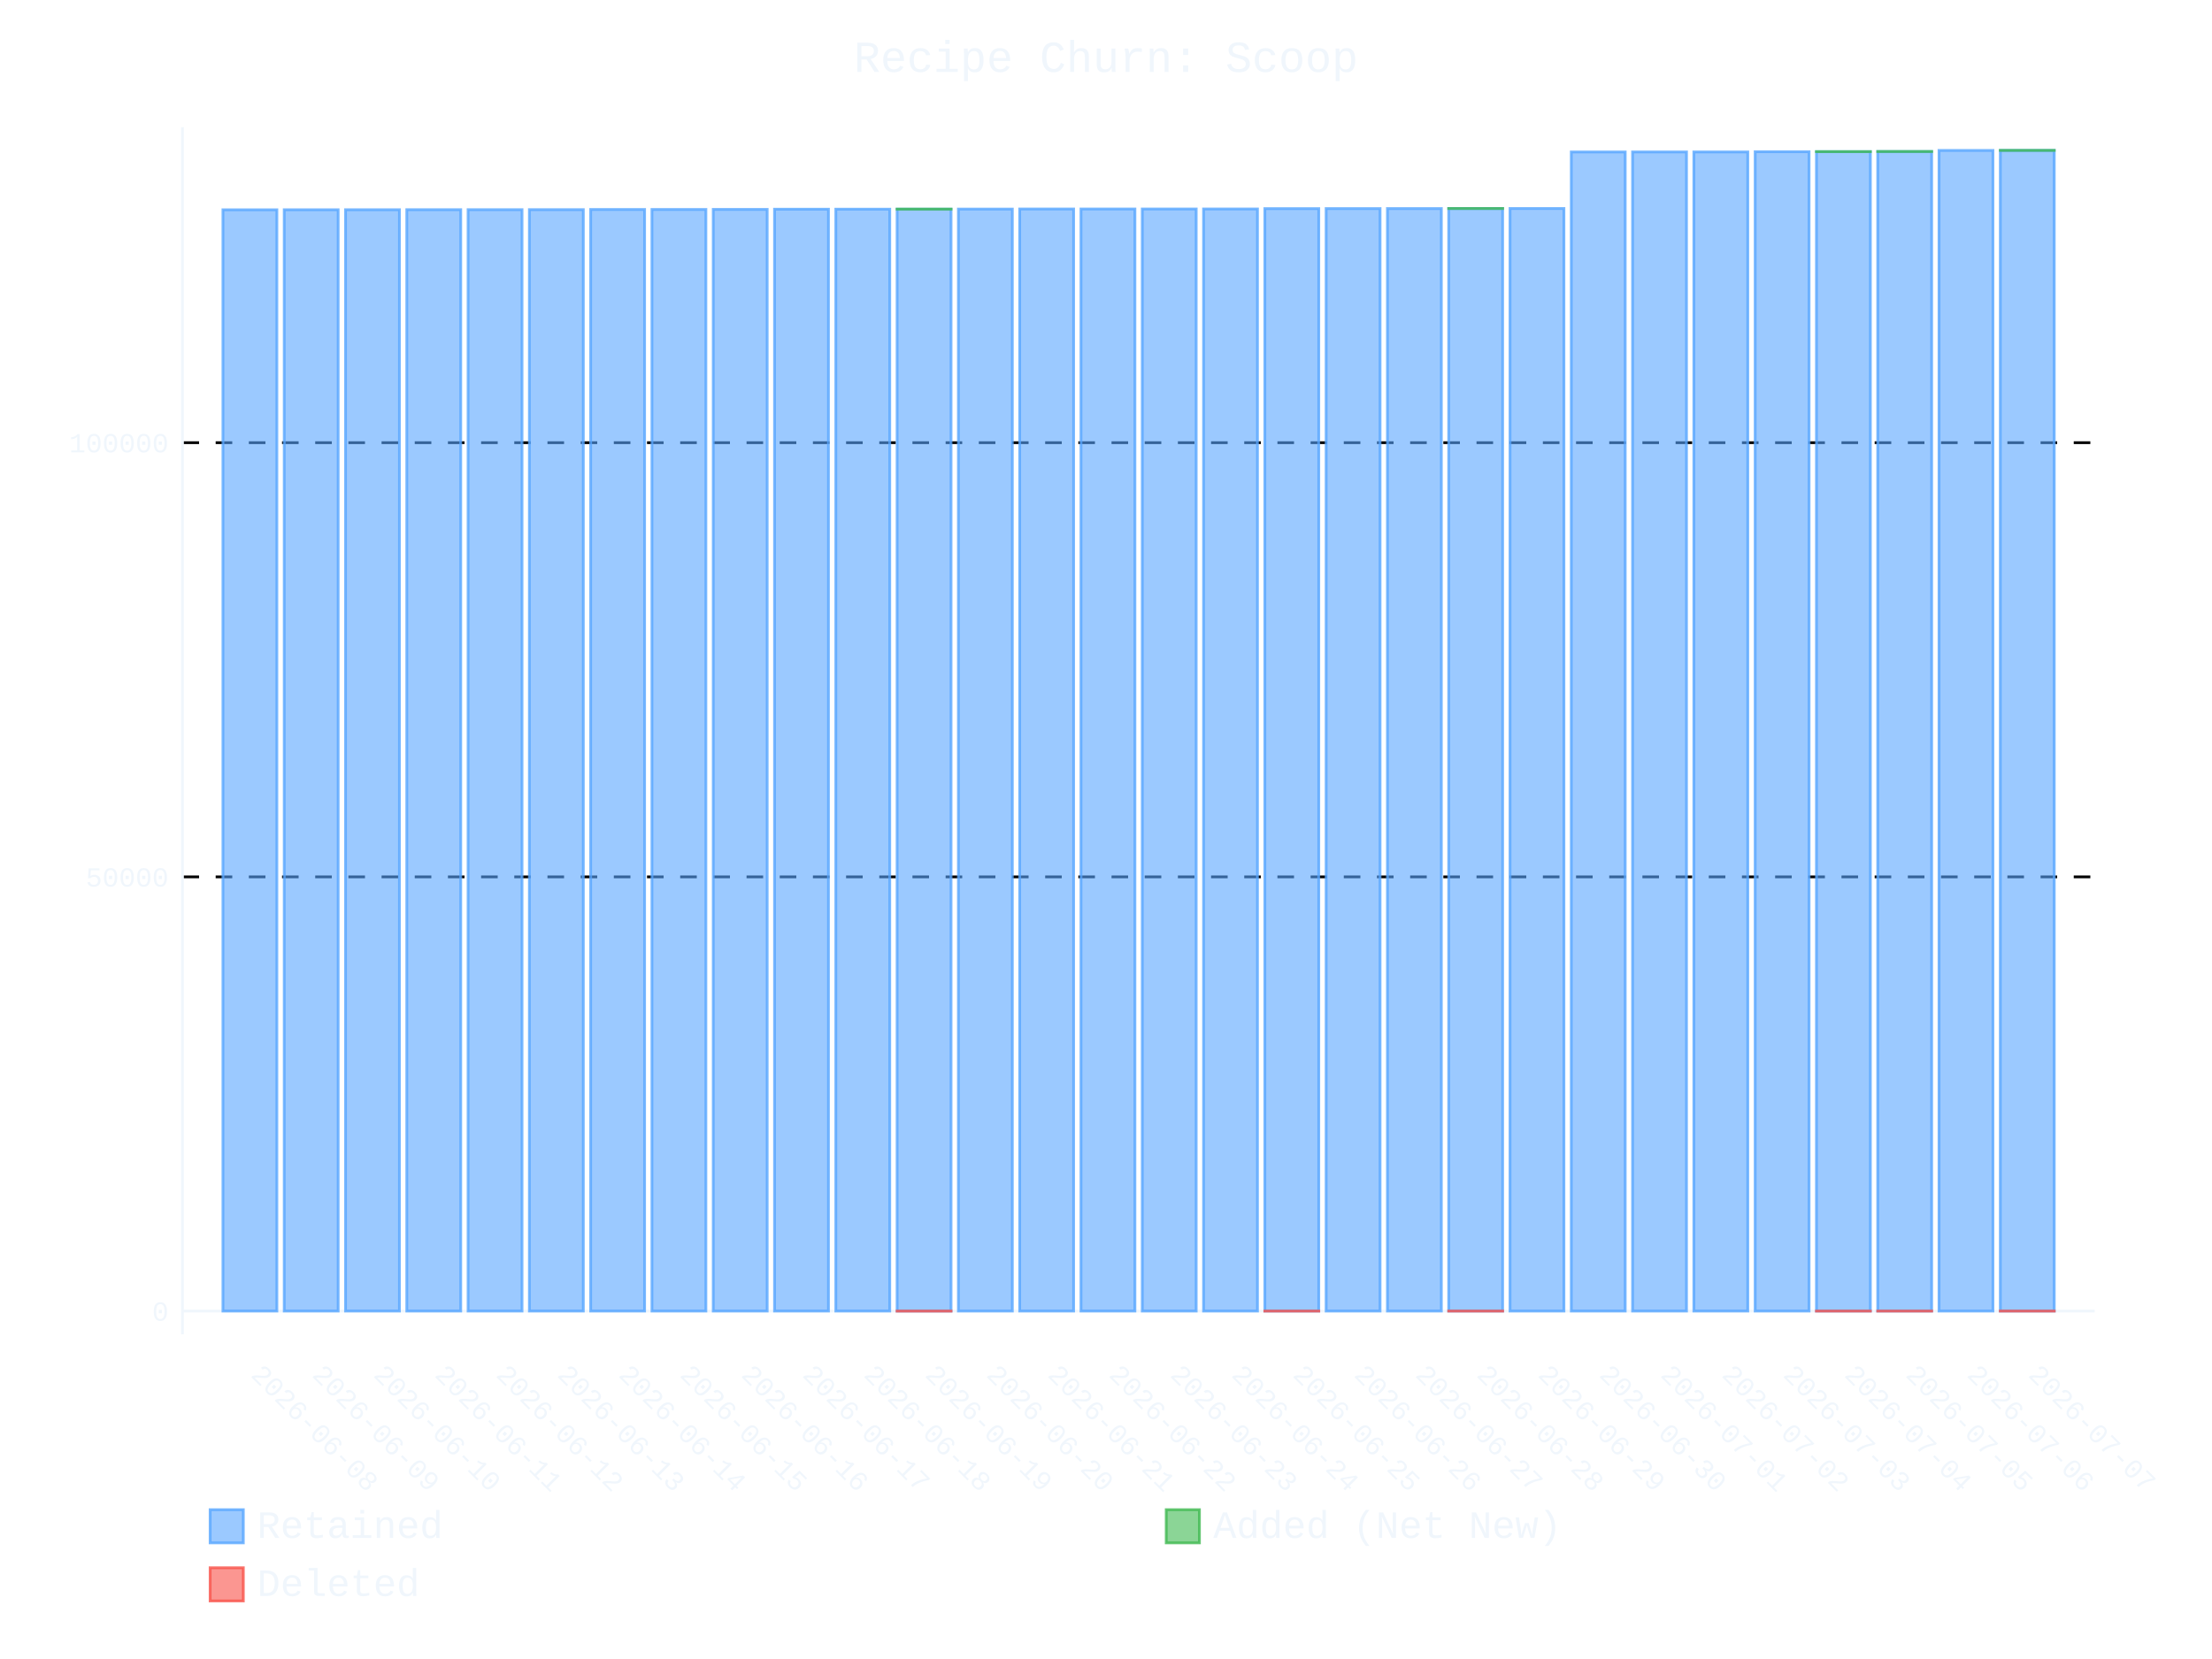
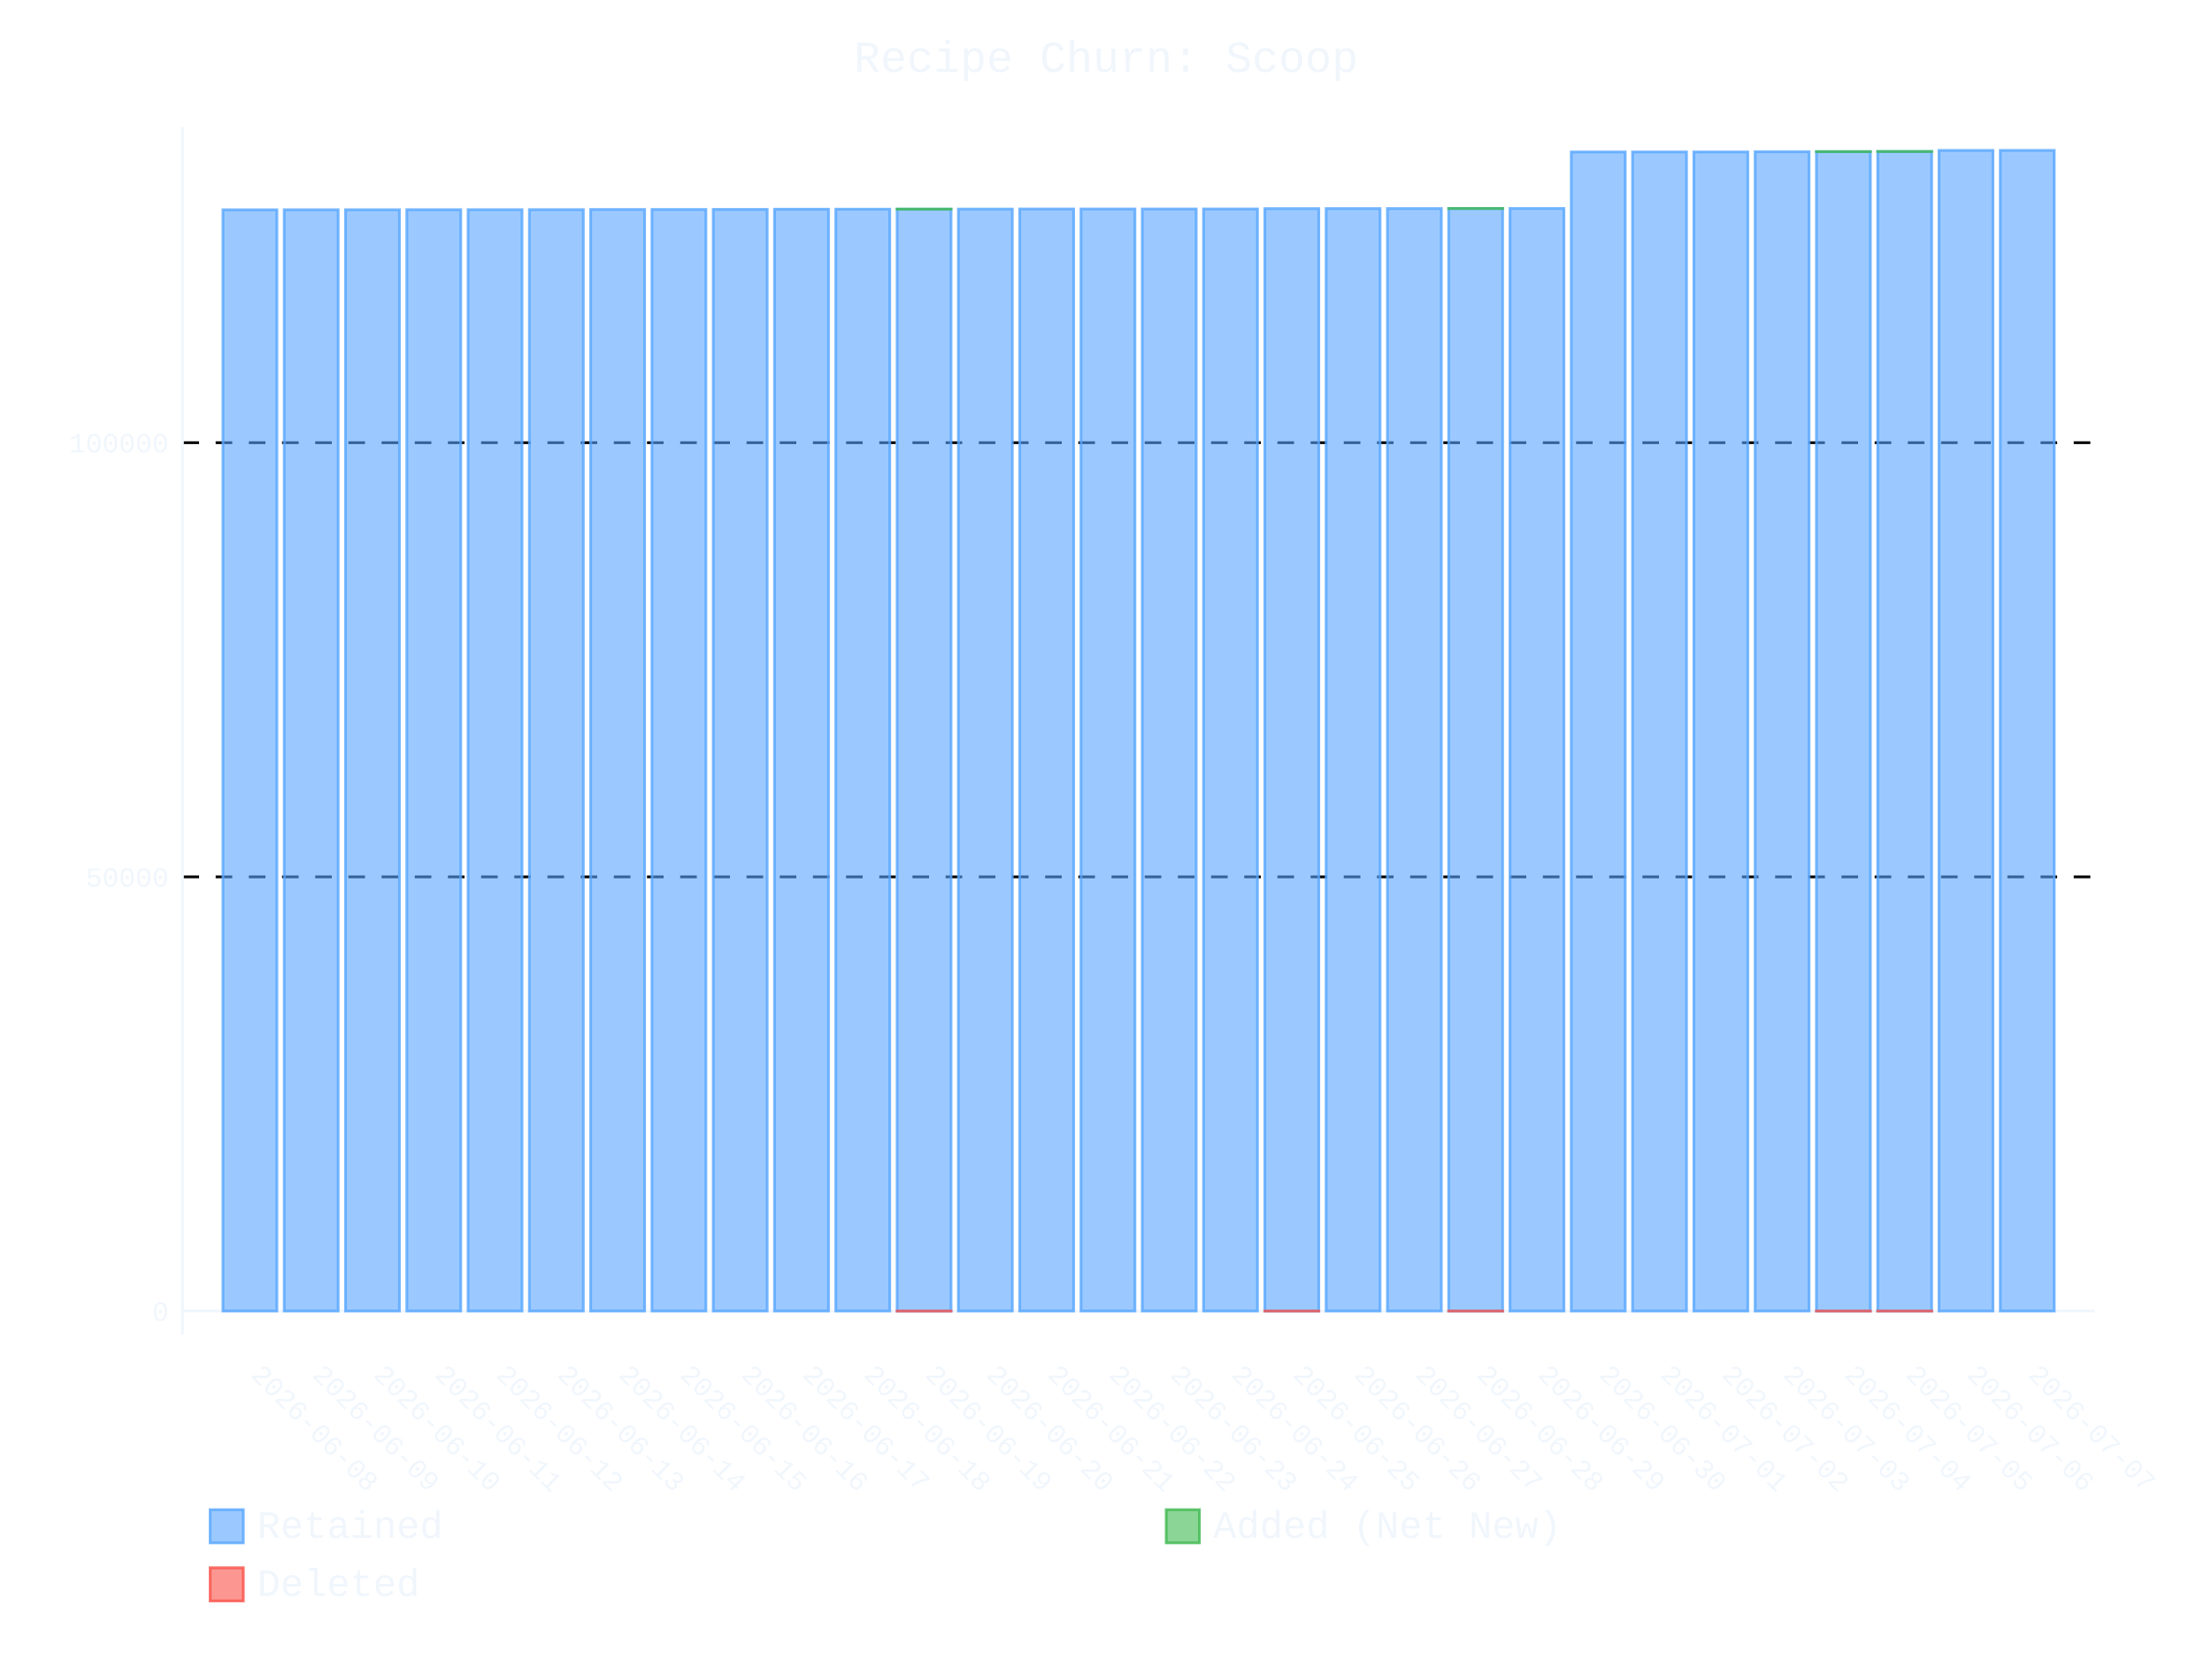
- <svg xmlns="http://www.w3.org/2000/svg" id="chart-c611dc1f-fb7f-4891-b690-06b398f9547c" class="pygal-chart" viewBox="0 0 800 600">
+ <svg xmlns="http://www.w3.org/2000/svg" id="chart-91320988-f8a8-4f96-bce2-09fbb46e9861" class="pygal-chart" viewBox="0 0 800 600">
  <defs>
-     <style type="text/css">#chart-c611dc1f-fb7f-4891-b690-06b398f9547c{-webkit-user-select:none;-webkit-font-smoothing:antialiased;font-family:Consolas,"Liberation Mono",Menlo,Courier,monospace}#chart-c611dc1f-fb7f-4891-b690-06b398f9547c .title{font-family:Consolas,"Liberation Mono",Menlo,Courier,monospace;font-size:16px}#chart-c611dc1f-fb7f-4891-b690-06b398f9547c .legends .legend text{font-family:Consolas,"Liberation Mono",Menlo,Courier,monospace;font-size:14px}#chart-c611dc1f-fb7f-4891-b690-06b398f9547c .axis text{font-family:Consolas,"Liberation Mono",Menlo,Courier,monospace;font-size:10px}#chart-c611dc1f-fb7f-4891-b690-06b398f9547c .axis text.major{font-family:Consolas,"Liberation Mono",Menlo,Courier,monospace;font-size:10px}#chart-c611dc1f-fb7f-4891-b690-06b398f9547c .text-overlay text.value{font-family:Consolas,"Liberation Mono",Menlo,Courier,monospace;font-size:16px}#chart-c611dc1f-fb7f-4891-b690-06b398f9547c .text-overlay text.label{font-family:Consolas,"Liberation Mono",Menlo,Courier,monospace;font-size:10px}#chart-c611dc1f-fb7f-4891-b690-06b398f9547c .tooltip{font-family:Consolas,"Liberation Mono",Menlo,Courier,monospace;font-size:14px}#chart-c611dc1f-fb7f-4891-b690-06b398f9547c text.no_data{font-family:Consolas,"Liberation Mono",Menlo,Courier,monospace;font-size:64px}
- #chart-c611dc1f-fb7f-4891-b690-06b398f9547c{background-color:transparent}#chart-c611dc1f-fb7f-4891-b690-06b398f9547c path,#chart-c611dc1f-fb7f-4891-b690-06b398f9547c line,#chart-c611dc1f-fb7f-4891-b690-06b398f9547c rect,#chart-c611dc1f-fb7f-4891-b690-06b398f9547c circle{-webkit-transition:400ms ease-in;-moz-transition:400ms ease-in;transition:400ms ease-in}#chart-c611dc1f-fb7f-4891-b690-06b398f9547c .graph &gt; .background{fill:transparent}#chart-c611dc1f-fb7f-4891-b690-06b398f9547c .plot &gt; .background{fill:transparent}#chart-c611dc1f-fb7f-4891-b690-06b398f9547c .graph{fill:#f0f6fc}#chart-c611dc1f-fb7f-4891-b690-06b398f9547c text.no_data{fill:#f0f6fc}#chart-c611dc1f-fb7f-4891-b690-06b398f9547c .title{fill:#f0f6fc}#chart-c611dc1f-fb7f-4891-b690-06b398f9547c .legends .legend text{fill:#f0f6fc}#chart-c611dc1f-fb7f-4891-b690-06b398f9547c .legends .legend:hover text{fill:#f0f6fc}#chart-c611dc1f-fb7f-4891-b690-06b398f9547c .axis .line{stroke:#f0f6fc}#chart-c611dc1f-fb7f-4891-b690-06b398f9547c .axis .guide.line{stroke:#9198a1}#chart-c611dc1f-fb7f-4891-b690-06b398f9547c .axis .major.line{stroke:#f0f6fc}#chart-c611dc1f-fb7f-4891-b690-06b398f9547c .axis text.major{fill:#f0f6fc}#chart-c611dc1f-fb7f-4891-b690-06b398f9547c .axis.y .guides:hover .guide.line,#chart-c611dc1f-fb7f-4891-b690-06b398f9547c .line-graph .axis.x .guides:hover .guide.line,#chart-c611dc1f-fb7f-4891-b690-06b398f9547c .stackedline-graph .axis.x .guides:hover .guide.line,#chart-c611dc1f-fb7f-4891-b690-06b398f9547c .xy-graph .axis.x .guides:hover .guide.line{stroke:#f0f6fc}#chart-c611dc1f-fb7f-4891-b690-06b398f9547c .axis .guides:hover text{fill:#f0f6fc}#chart-c611dc1f-fb7f-4891-b690-06b398f9547c .reactive{fill-opacity:.6;stroke-opacity:.8;stroke-width:1}#chart-c611dc1f-fb7f-4891-b690-06b398f9547c .ci{stroke:#f0f6fc}#chart-c611dc1f-fb7f-4891-b690-06b398f9547c .reactive.active,#chart-c611dc1f-fb7f-4891-b690-06b398f9547c .active .reactive{fill-opacity:.9;stroke-opacity:.9;stroke-width:4}#chart-c611dc1f-fb7f-4891-b690-06b398f9547c .ci .reactive.active{stroke-width:1.5}#chart-c611dc1f-fb7f-4891-b690-06b398f9547c .series text{fill:#f0f6fc}#chart-c611dc1f-fb7f-4891-b690-06b398f9547c .tooltip rect{fill:transparent;stroke:#f0f6fc;-webkit-transition:opacity 400ms ease-in;-moz-transition:opacity 400ms ease-in;transition:opacity 400ms ease-in}#chart-c611dc1f-fb7f-4891-b690-06b398f9547c .tooltip .label{fill:#f0f6fc}#chart-c611dc1f-fb7f-4891-b690-06b398f9547c .tooltip .label{fill:#f0f6fc}#chart-c611dc1f-fb7f-4891-b690-06b398f9547c .tooltip .legend{font-size:.8em;fill:#9198a1}#chart-c611dc1f-fb7f-4891-b690-06b398f9547c .tooltip .x_label{font-size:.6em;fill:#f0f6fc}#chart-c611dc1f-fb7f-4891-b690-06b398f9547c .tooltip .xlink{font-size:.5em;text-decoration:underline}#chart-c611dc1f-fb7f-4891-b690-06b398f9547c .tooltip .value{font-size:1.5em}#chart-c611dc1f-fb7f-4891-b690-06b398f9547c .bound{font-size:.5em}#chart-c611dc1f-fb7f-4891-b690-06b398f9547c .max-value{font-size:.75em;fill:#9198a1}#chart-c611dc1f-fb7f-4891-b690-06b398f9547c .map-element{fill:transparent;stroke:#9198a1 !important}#chart-c611dc1f-fb7f-4891-b690-06b398f9547c .map-element .reactive{fill-opacity:inherit;stroke-opacity:inherit}#chart-c611dc1f-fb7f-4891-b690-06b398f9547c .color-0,#chart-c611dc1f-fb7f-4891-b690-06b398f9547c .color-0 a:visited{stroke:#58a6ff;fill:#58a6ff}#chart-c611dc1f-fb7f-4891-b690-06b398f9547c .color-1,#chart-c611dc1f-fb7f-4891-b690-06b398f9547c .color-1 a:visited{stroke:#3fb950;fill:#3fb950}#chart-c611dc1f-fb7f-4891-b690-06b398f9547c .color-2,#chart-c611dc1f-fb7f-4891-b690-06b398f9547c .color-2 a:visited{stroke:#f85149;fill:#f85149}#chart-c611dc1f-fb7f-4891-b690-06b398f9547c .text-overlay .color-0 text{fill:black}#chart-c611dc1f-fb7f-4891-b690-06b398f9547c .text-overlay .color-1 text{fill:black}#chart-c611dc1f-fb7f-4891-b690-06b398f9547c .text-overlay .color-2 text{fill:black}
- #chart-c611dc1f-fb7f-4891-b690-06b398f9547c text.no_data{text-anchor:middle}#chart-c611dc1f-fb7f-4891-b690-06b398f9547c .guide.line{fill:none}#chart-c611dc1f-fb7f-4891-b690-06b398f9547c .centered{text-anchor:middle}#chart-c611dc1f-fb7f-4891-b690-06b398f9547c .title{text-anchor:middle}#chart-c611dc1f-fb7f-4891-b690-06b398f9547c .legends .legend text{fill-opacity:1}#chart-c611dc1f-fb7f-4891-b690-06b398f9547c .axis.x text{text-anchor:middle}#chart-c611dc1f-fb7f-4891-b690-06b398f9547c .axis.x:not(.web) text[transform]{text-anchor:start}#chart-c611dc1f-fb7f-4891-b690-06b398f9547c .axis.x:not(.web) text[transform].backwards{text-anchor:end}#chart-c611dc1f-fb7f-4891-b690-06b398f9547c .axis.y text{text-anchor:end}#chart-c611dc1f-fb7f-4891-b690-06b398f9547c .axis.y text[transform].backwards{text-anchor:start}#chart-c611dc1f-fb7f-4891-b690-06b398f9547c .axis.y2 text{text-anchor:start}#chart-c611dc1f-fb7f-4891-b690-06b398f9547c .axis.y2 text[transform].backwards{text-anchor:end}#chart-c611dc1f-fb7f-4891-b690-06b398f9547c .axis .guide.line{stroke-dasharray:4,4;stroke:black}#chart-c611dc1f-fb7f-4891-b690-06b398f9547c .axis .major.guide.line{stroke-dasharray:6,6;stroke:black}#chart-c611dc1f-fb7f-4891-b690-06b398f9547c .horizontal .axis.y .guide.line,#chart-c611dc1f-fb7f-4891-b690-06b398f9547c .horizontal .axis.y2 .guide.line,#chart-c611dc1f-fb7f-4891-b690-06b398f9547c .vertical .axis.x .guide.line{opacity:0}#chart-c611dc1f-fb7f-4891-b690-06b398f9547c .horizontal .axis.always_show .guide.line,#chart-c611dc1f-fb7f-4891-b690-06b398f9547c .vertical .axis.always_show .guide.line{opacity:1 !important}#chart-c611dc1f-fb7f-4891-b690-06b398f9547c .axis.y .guides:hover .guide.line,#chart-c611dc1f-fb7f-4891-b690-06b398f9547c .axis.y2 .guides:hover .guide.line,#chart-c611dc1f-fb7f-4891-b690-06b398f9547c .axis.x .guides:hover .guide.line{opacity:1}#chart-c611dc1f-fb7f-4891-b690-06b398f9547c .axis .guides:hover text{opacity:1}#chart-c611dc1f-fb7f-4891-b690-06b398f9547c .nofill{fill:none}#chart-c611dc1f-fb7f-4891-b690-06b398f9547c .subtle-fill{fill-opacity:.2}#chart-c611dc1f-fb7f-4891-b690-06b398f9547c .dot{stroke-width:1px;fill-opacity:1;stroke-opacity:1}#chart-c611dc1f-fb7f-4891-b690-06b398f9547c .dot.active{stroke-width:5px}#chart-c611dc1f-fb7f-4891-b690-06b398f9547c .dot.negative{fill:transparent}#chart-c611dc1f-fb7f-4891-b690-06b398f9547c text,#chart-c611dc1f-fb7f-4891-b690-06b398f9547c tspan{stroke:none !important}#chart-c611dc1f-fb7f-4891-b690-06b398f9547c .series text.active{opacity:1}#chart-c611dc1f-fb7f-4891-b690-06b398f9547c .tooltip rect{fill-opacity:.95;stroke-width:.5}#chart-c611dc1f-fb7f-4891-b690-06b398f9547c .tooltip text{fill-opacity:1}#chart-c611dc1f-fb7f-4891-b690-06b398f9547c .showable{visibility:hidden}#chart-c611dc1f-fb7f-4891-b690-06b398f9547c .showable.shown{visibility:visible}#chart-c611dc1f-fb7f-4891-b690-06b398f9547c .gauge-background{fill:rgba(229,229,229,1);stroke:none}#chart-c611dc1f-fb7f-4891-b690-06b398f9547c .bg-lines{stroke:transparent;stroke-width:2px}</style>
+     <style type="text/css">#chart-91320988-f8a8-4f96-bce2-09fbb46e9861{-webkit-user-select:none;-webkit-font-smoothing:antialiased;font-family:Consolas,"Liberation Mono",Menlo,Courier,monospace}#chart-91320988-f8a8-4f96-bce2-09fbb46e9861 .title{font-family:Consolas,"Liberation Mono",Menlo,Courier,monospace;font-size:16px}#chart-91320988-f8a8-4f96-bce2-09fbb46e9861 .legends .legend text{font-family:Consolas,"Liberation Mono",Menlo,Courier,monospace;font-size:14px}#chart-91320988-f8a8-4f96-bce2-09fbb46e9861 .axis text{font-family:Consolas,"Liberation Mono",Menlo,Courier,monospace;font-size:10px}#chart-91320988-f8a8-4f96-bce2-09fbb46e9861 .axis text.major{font-family:Consolas,"Liberation Mono",Menlo,Courier,monospace;font-size:10px}#chart-91320988-f8a8-4f96-bce2-09fbb46e9861 .text-overlay text.value{font-family:Consolas,"Liberation Mono",Menlo,Courier,monospace;font-size:16px}#chart-91320988-f8a8-4f96-bce2-09fbb46e9861 .text-overlay text.label{font-family:Consolas,"Liberation Mono",Menlo,Courier,monospace;font-size:10px}#chart-91320988-f8a8-4f96-bce2-09fbb46e9861 .tooltip{font-family:Consolas,"Liberation Mono",Menlo,Courier,monospace;font-size:14px}#chart-91320988-f8a8-4f96-bce2-09fbb46e9861 text.no_data{font-family:Consolas,"Liberation Mono",Menlo,Courier,monospace;font-size:64px}
+ #chart-91320988-f8a8-4f96-bce2-09fbb46e9861{background-color:transparent}#chart-91320988-f8a8-4f96-bce2-09fbb46e9861 path,#chart-91320988-f8a8-4f96-bce2-09fbb46e9861 line,#chart-91320988-f8a8-4f96-bce2-09fbb46e9861 rect,#chart-91320988-f8a8-4f96-bce2-09fbb46e9861 circle{-webkit-transition:400ms ease-in;-moz-transition:400ms ease-in;transition:400ms ease-in}#chart-91320988-f8a8-4f96-bce2-09fbb46e9861 .graph &gt; .background{fill:transparent}#chart-91320988-f8a8-4f96-bce2-09fbb46e9861 .plot &gt; .background{fill:transparent}#chart-91320988-f8a8-4f96-bce2-09fbb46e9861 .graph{fill:#f0f6fc}#chart-91320988-f8a8-4f96-bce2-09fbb46e9861 text.no_data{fill:#f0f6fc}#chart-91320988-f8a8-4f96-bce2-09fbb46e9861 .title{fill:#f0f6fc}#chart-91320988-f8a8-4f96-bce2-09fbb46e9861 .legends .legend text{fill:#f0f6fc}#chart-91320988-f8a8-4f96-bce2-09fbb46e9861 .legends .legend:hover text{fill:#f0f6fc}#chart-91320988-f8a8-4f96-bce2-09fbb46e9861 .axis .line{stroke:#f0f6fc}#chart-91320988-f8a8-4f96-bce2-09fbb46e9861 .axis .guide.line{stroke:#9198a1}#chart-91320988-f8a8-4f96-bce2-09fbb46e9861 .axis .major.line{stroke:#f0f6fc}#chart-91320988-f8a8-4f96-bce2-09fbb46e9861 .axis text.major{fill:#f0f6fc}#chart-91320988-f8a8-4f96-bce2-09fbb46e9861 .axis.y .guides:hover .guide.line,#chart-91320988-f8a8-4f96-bce2-09fbb46e9861 .line-graph .axis.x .guides:hover .guide.line,#chart-91320988-f8a8-4f96-bce2-09fbb46e9861 .stackedline-graph .axis.x .guides:hover .guide.line,#chart-91320988-f8a8-4f96-bce2-09fbb46e9861 .xy-graph .axis.x .guides:hover .guide.line{stroke:#f0f6fc}#chart-91320988-f8a8-4f96-bce2-09fbb46e9861 .axis .guides:hover text{fill:#f0f6fc}#chart-91320988-f8a8-4f96-bce2-09fbb46e9861 .reactive{fill-opacity:.6;stroke-opacity:.8;stroke-width:1}#chart-91320988-f8a8-4f96-bce2-09fbb46e9861 .ci{stroke:#f0f6fc}#chart-91320988-f8a8-4f96-bce2-09fbb46e9861 .reactive.active,#chart-91320988-f8a8-4f96-bce2-09fbb46e9861 .active .reactive{fill-opacity:.9;stroke-opacity:.9;stroke-width:4}#chart-91320988-f8a8-4f96-bce2-09fbb46e9861 .ci .reactive.active{stroke-width:1.5}#chart-91320988-f8a8-4f96-bce2-09fbb46e9861 .series text{fill:#f0f6fc}#chart-91320988-f8a8-4f96-bce2-09fbb46e9861 .tooltip rect{fill:transparent;stroke:#f0f6fc;-webkit-transition:opacity 400ms ease-in;-moz-transition:opacity 400ms ease-in;transition:opacity 400ms ease-in}#chart-91320988-f8a8-4f96-bce2-09fbb46e9861 .tooltip .label{fill:#f0f6fc}#chart-91320988-f8a8-4f96-bce2-09fbb46e9861 .tooltip .label{fill:#f0f6fc}#chart-91320988-f8a8-4f96-bce2-09fbb46e9861 .tooltip .legend{font-size:.8em;fill:#9198a1}#chart-91320988-f8a8-4f96-bce2-09fbb46e9861 .tooltip .x_label{font-size:.6em;fill:#f0f6fc}#chart-91320988-f8a8-4f96-bce2-09fbb46e9861 .tooltip .xlink{font-size:.5em;text-decoration:underline}#chart-91320988-f8a8-4f96-bce2-09fbb46e9861 .tooltip .value{font-size:1.5em}#chart-91320988-f8a8-4f96-bce2-09fbb46e9861 .bound{font-size:.5em}#chart-91320988-f8a8-4f96-bce2-09fbb46e9861 .max-value{font-size:.75em;fill:#9198a1}#chart-91320988-f8a8-4f96-bce2-09fbb46e9861 .map-element{fill:transparent;stroke:#9198a1 !important}#chart-91320988-f8a8-4f96-bce2-09fbb46e9861 .map-element .reactive{fill-opacity:inherit;stroke-opacity:inherit}#chart-91320988-f8a8-4f96-bce2-09fbb46e9861 .color-0,#chart-91320988-f8a8-4f96-bce2-09fbb46e9861 .color-0 a:visited{stroke:#58a6ff;fill:#58a6ff}#chart-91320988-f8a8-4f96-bce2-09fbb46e9861 .color-1,#chart-91320988-f8a8-4f96-bce2-09fbb46e9861 .color-1 a:visited{stroke:#3fb950;fill:#3fb950}#chart-91320988-f8a8-4f96-bce2-09fbb46e9861 .color-2,#chart-91320988-f8a8-4f96-bce2-09fbb46e9861 .color-2 a:visited{stroke:#f85149;fill:#f85149}#chart-91320988-f8a8-4f96-bce2-09fbb46e9861 .text-overlay .color-0 text{fill:black}#chart-91320988-f8a8-4f96-bce2-09fbb46e9861 .text-overlay .color-1 text{fill:black}#chart-91320988-f8a8-4f96-bce2-09fbb46e9861 .text-overlay .color-2 text{fill:black}
+ #chart-91320988-f8a8-4f96-bce2-09fbb46e9861 text.no_data{text-anchor:middle}#chart-91320988-f8a8-4f96-bce2-09fbb46e9861 .guide.line{fill:none}#chart-91320988-f8a8-4f96-bce2-09fbb46e9861 .centered{text-anchor:middle}#chart-91320988-f8a8-4f96-bce2-09fbb46e9861 .title{text-anchor:middle}#chart-91320988-f8a8-4f96-bce2-09fbb46e9861 .legends .legend text{fill-opacity:1}#chart-91320988-f8a8-4f96-bce2-09fbb46e9861 .axis.x text{text-anchor:middle}#chart-91320988-f8a8-4f96-bce2-09fbb46e9861 .axis.x:not(.web) text[transform]{text-anchor:start}#chart-91320988-f8a8-4f96-bce2-09fbb46e9861 .axis.x:not(.web) text[transform].backwards{text-anchor:end}#chart-91320988-f8a8-4f96-bce2-09fbb46e9861 .axis.y text{text-anchor:end}#chart-91320988-f8a8-4f96-bce2-09fbb46e9861 .axis.y text[transform].backwards{text-anchor:start}#chart-91320988-f8a8-4f96-bce2-09fbb46e9861 .axis.y2 text{text-anchor:start}#chart-91320988-f8a8-4f96-bce2-09fbb46e9861 .axis.y2 text[transform].backwards{text-anchor:end}#chart-91320988-f8a8-4f96-bce2-09fbb46e9861 .axis .guide.line{stroke-dasharray:4,4;stroke:black}#chart-91320988-f8a8-4f96-bce2-09fbb46e9861 .axis .major.guide.line{stroke-dasharray:6,6;stroke:black}#chart-91320988-f8a8-4f96-bce2-09fbb46e9861 .horizontal .axis.y .guide.line,#chart-91320988-f8a8-4f96-bce2-09fbb46e9861 .horizontal .axis.y2 .guide.line,#chart-91320988-f8a8-4f96-bce2-09fbb46e9861 .vertical .axis.x .guide.line{opacity:0}#chart-91320988-f8a8-4f96-bce2-09fbb46e9861 .horizontal .axis.always_show .guide.line,#chart-91320988-f8a8-4f96-bce2-09fbb46e9861 .vertical .axis.always_show .guide.line{opacity:1 !important}#chart-91320988-f8a8-4f96-bce2-09fbb46e9861 .axis.y .guides:hover .guide.line,#chart-91320988-f8a8-4f96-bce2-09fbb46e9861 .axis.y2 .guides:hover .guide.line,#chart-91320988-f8a8-4f96-bce2-09fbb46e9861 .axis.x .guides:hover .guide.line{opacity:1}#chart-91320988-f8a8-4f96-bce2-09fbb46e9861 .axis .guides:hover text{opacity:1}#chart-91320988-f8a8-4f96-bce2-09fbb46e9861 .nofill{fill:none}#chart-91320988-f8a8-4f96-bce2-09fbb46e9861 .subtle-fill{fill-opacity:.2}#chart-91320988-f8a8-4f96-bce2-09fbb46e9861 .dot{stroke-width:1px;fill-opacity:1;stroke-opacity:1}#chart-91320988-f8a8-4f96-bce2-09fbb46e9861 .dot.active{stroke-width:5px}#chart-91320988-f8a8-4f96-bce2-09fbb46e9861 .dot.negative{fill:transparent}#chart-91320988-f8a8-4f96-bce2-09fbb46e9861 text,#chart-91320988-f8a8-4f96-bce2-09fbb46e9861 tspan{stroke:none !important}#chart-91320988-f8a8-4f96-bce2-09fbb46e9861 .series text.active{opacity:1}#chart-91320988-f8a8-4f96-bce2-09fbb46e9861 .tooltip rect{fill-opacity:.95;stroke-width:.5}#chart-91320988-f8a8-4f96-bce2-09fbb46e9861 .tooltip text{fill-opacity:1}#chart-91320988-f8a8-4f96-bce2-09fbb46e9861 .showable{visibility:hidden}#chart-91320988-f8a8-4f96-bce2-09fbb46e9861 .showable.shown{visibility:visible}#chart-91320988-f8a8-4f96-bce2-09fbb46e9861 .gauge-background{fill:rgba(229,229,229,1);stroke:none}#chart-91320988-f8a8-4f96-bce2-09fbb46e9861 .bg-lines{stroke:transparent;stroke-width:2px}</style>
  </defs>
  <g class="graph stackedbar-graph vertical">
    <rect x="0" y="0" width="800" height="600" class="background" />
    <g transform="translate(66, 46)" class="plot">
      <rect x="0" y="0" width="691.574" height="436.574" class="background" />
      <g class="axis y always_show">
        <g class="guides">
          <path d="M0 428.162 h691.574" class="axis major line" />
          <text x="-5" y="431.662" class="major">0</text>
        </g>
        <g class="guides">
          <path d="M0 271.133 h691.574" class="major guide line" />
          <text x="-5" y="274.633" class="major">50000</text>
        </g>
        <g class="guides">
          <path d="M0 114.104 h691.574" class="major guide line" />
          <text x="-5" y="117.604" class="major">100000</text>
        </g>
      </g>
      <g class="axis x">
        <path d="M0 0 v436.574" class="line" />
        <g class="guides">
          <path d="M24.382 0 v436.574" class="guide line" />
          <text x="24.382" y="451.574" class="" transform="rotate(45 24.3824 451.5736)">2026-06-08</text>
        </g>
        <g class="guides">
          <path d="M46.548 0 v436.574" class="guide line" />
          <text x="46.548" y="451.574" class="" transform="rotate(45 46.54822 451.5736)">2026-06-09</text>
        </g>
        <g class="guides">
          <path d="M68.714 0 v436.574" class="guide line" />
          <text x="68.714" y="451.574" class="" transform="rotate(45 68.71404 451.5736)">2026-06-10</text>
        </g>
        <g class="guides">
          <path d="M90.88 0 v436.574" class="guide line" />
          <text x="90.88" y="451.574" class="" transform="rotate(45 90.87986 451.5736)">2026-06-11</text>
        </g>
        <g class="guides">
          <path d="M113.046 0 v436.574" class="guide line" />
          <text x="113.046" y="451.574" class="" transform="rotate(45 113.0457 451.5736)">2026-06-12</text>
        </g>
        <g class="guides">
          <path d="M135.212 0 v436.574" class="guide line" />
          <text x="135.212" y="451.574" class="" transform="rotate(45 135.2115 451.5736)">2026-06-13</text>
        </g>
        <g class="guides">
          <path d="M157.377 0 v436.574" class="guide line" />
          <text x="157.377" y="451.574" class="" transform="rotate(45 157.3773 451.5736)">2026-06-14</text>
        </g>
        <g class="guides">
          <path d="M179.543 0 v436.574" class="guide line" />
          <text x="179.543" y="451.574" class="" transform="rotate(45 179.5431 451.5736)">2026-06-15</text>
        </g>
        <g class="guides">
          <path d="M201.709 0 v436.574" class="guide line" />
          <text x="201.709" y="451.574" class="" transform="rotate(45 201.709 451.5736)">2026-06-16</text>
        </g>
        <g class="guides">
          <path d="M223.875 0 v436.574" class="guide line" />
          <text x="223.875" y="451.574" class="" transform="rotate(45 223.8748 451.5736)">2026-06-17</text>
        </g>
        <g class="guides">
          <path d="M246.041 0 v436.574" class="guide line" />
          <text x="246.041" y="451.574" class="" transform="rotate(45 246.0406 451.5736)">2026-06-18</text>
        </g>
        <g class="guides">
          <path d="M268.206 0 v436.574" class="guide line" />
          <text x="268.206" y="451.574" class="" transform="rotate(45 268.2064 451.5736)">2026-06-19</text>
        </g>
        <g class="guides">
          <path d="M290.372 0 v436.574" class="guide line" />
          <text x="290.372" y="451.574" class="" transform="rotate(45 290.3722 451.5736)">2026-06-20</text>
        </g>
        <g class="guides">
          <path d="M312.538 0 v436.574" class="guide line" />
          <text x="312.538" y="451.574" class="" transform="rotate(45 312.5381 451.5736)">2026-06-21</text>
        </g>
        <g class="guides">
          <path d="M334.704 0 v436.574" class="guide line" />
          <text x="334.704" y="451.574" class="" transform="rotate(45 334.7039 451.5736)">2026-06-22</text>
        </g>
        <g class="guides">
          <path d="M356.87 0 v436.574" class="guide line" />
          <text x="356.87" y="451.574" class="" transform="rotate(45 356.8697 451.5736)">2026-06-23</text>
        </g>
        <g class="guides">
          <path d="M379.036 0 v436.574" class="guide line" />
          <text x="379.036" y="451.574" class="" transform="rotate(45 379.0355 451.5736)">2026-06-24</text>
        </g>
        <g class="guides">
          <path d="M401.201 0 v436.574" class="guide line" />
          <text x="401.201" y="451.574" class="" transform="rotate(45 401.2013 451.5736)">2026-06-25</text>
        </g>
        <g class="guides">
          <path d="M423.367 0 v436.574" class="guide line" />
          <text x="423.367" y="451.574" class="" transform="rotate(45 423.3672 451.5736)">2026-06-26</text>
        </g>
        <g class="guides">
          <path d="M445.533 0 v436.574" class="guide line" />
          <text x="445.533" y="451.574" class="" transform="rotate(45 445.533 451.5736)">2026-06-27</text>
        </g>
        <g class="guides">
          <path d="M467.699 0 v436.574" class="guide line" />
          <text x="467.699" y="451.574" class="" transform="rotate(45 467.6988 451.5736)">2026-06-28</text>
        </g>
        <g class="guides">
          <path d="M489.865 0 v436.574" class="guide line" />
          <text x="489.865" y="451.574" class="" transform="rotate(45 489.8646 451.5736)">2026-06-29</text>
        </g>
        <g class="guides">
          <path d="M512.03 0 v436.574" class="guide line" />
          <text x="512.03" y="451.574" class="" transform="rotate(45 512.0304 451.5736)">2026-06-30</text>
        </g>
        <g class="guides">
          <path d="M534.196 0 v436.574" class="guide line" />
          <text x="534.196" y="451.574" class="" transform="rotate(45 534.1963 451.5736)">2026-07-01</text>
        </g>
        <g class="guides">
          <path d="M556.362 0 v436.574" class="guide line" />
          <text x="556.362" y="451.574" class="" transform="rotate(45 556.3621 451.5736)">2026-07-02</text>
        </g>
        <g class="guides">
          <path d="M578.528 0 v436.574" class="guide line" />
          <text x="578.528" y="451.574" class="" transform="rotate(45 578.5279 451.5736)">2026-07-03</text>
        </g>
        <g class="guides">
          <path d="M600.694 0 v436.574" class="guide line" />
          <text x="600.694" y="451.574" class="" transform="rotate(45 600.6937 451.5736)">2026-07-04</text>
        </g>
        <g class="guides">
          <path d="M622.86 0 v436.574" class="guide line" />
          <text x="622.86" y="451.574" class="" transform="rotate(45 622.8596 451.5736)">2026-07-05</text>
        </g>
        <g class="guides">
          <path d="M645.025 0 v436.574" class="guide line" />
          <text x="645.025" y="451.574" class="" transform="rotate(45 645.0254 451.5736)">2026-07-06</text>
        </g>
        <g class="guides">
          <path d="M667.191 0 v436.574" class="guide line" />
          <text x="667.191" y="451.574" class="" transform="rotate(45 667.1912 451.5736)">2026-07-07</text>
        </g>
      </g>
      <g class="series serie-0 color-0">
        <g class="bars">
          <g class="bar">
            <rect x="14.629" y="29.871" rx="0" ry="0" width="19.506" height="398.291" class="rect reactive tooltip-trigger" />
          </g>
          <g class="bar">
            <rect x="36.795" y="29.858" rx="0" ry="0" width="19.506" height="398.304" class="rect reactive tooltip-trigger" />
          </g>
          <g class="bar">
            <rect x="58.961" y="29.849" rx="0" ry="0" width="19.506" height="398.313" class="rect reactive tooltip-trigger" />
          </g>
          <g class="bar">
            <rect x="81.127" y="29.83" rx="0" ry="0" width="19.506" height="398.332" class="rect reactive tooltip-trigger" />
          </g>
          <g class="bar">
            <rect x="103.293" y="29.827" rx="0" ry="0" width="19.506" height="398.335" class="rect reactive tooltip-trigger" />
          </g>
          <g class="bar">
            <rect x="125.459" y="29.818" rx="0" ry="0" width="19.506" height="398.345" class="rect reactive tooltip-trigger" />
          </g>
          <g class="bar">
            <rect x="147.624" y="29.758" rx="0" ry="0" width="19.506" height="398.404" class="rect reactive tooltip-trigger" />
          </g>
          <g class="bar">
            <rect x="169.79" y="29.752" rx="0" ry="0" width="19.506" height="398.411" class="rect reactive tooltip-trigger" />
          </g>
          <g class="bar">
            <rect x="191.956" y="29.73" rx="0" ry="0" width="19.506" height="398.433" class="rect reactive tooltip-trigger" />
          </g>
          <g class="bar">
            <rect x="214.122" y="29.657" rx="0" ry="0" width="19.506" height="398.505" class="rect reactive tooltip-trigger" />
          </g>
          <g class="bar">
            <rect x="236.288" y="29.648" rx="0" ry="0" width="19.506" height="398.514" class="rect reactive tooltip-trigger" />
          </g>
          <g class="bar">
            <rect x="258.453" y="29.639" rx="0" ry="0" width="19.506" height="398.524" class="rect reactive tooltip-trigger" />
          </g>
          <g class="bar">
            <rect x="280.619" y="29.61" rx="0" ry="0" width="19.506" height="398.552" class="rect reactive tooltip-trigger" />
          </g>
          <g class="bar">
            <rect x="302.785" y="29.579" rx="0" ry="0" width="19.506" height="398.583" class="rect reactive tooltip-trigger" />
          </g>
          <g class="bar">
            <rect x="324.951" y="29.579" rx="0" ry="0" width="19.506" height="398.583" class="rect reactive tooltip-trigger" />
          </g>
          <g class="bar">
            <rect x="347.117" y="29.579" rx="0" ry="0" width="19.506" height="398.583" class="rect reactive tooltip-trigger" />
          </g>
          <g class="bar">
            <rect x="369.283" y="29.573" rx="0" ry="0" width="19.506" height="398.59" class="rect reactive tooltip-trigger" />
          </g>
          <g class="bar">
            <rect x="391.448" y="29.444" rx="0" ry="0" width="19.506" height="398.718" class="rect reactive tooltip-trigger" />
          </g>
          <g class="bar">
            <rect x="413.614" y="29.428" rx="0" ry="0" width="19.506" height="398.734" class="rect reactive tooltip-trigger" />
          </g>
          <g class="bar">
            <rect x="435.78" y="29.422" rx="0" ry="0" width="19.506" height="398.74" class="rect reactive tooltip-trigger" />
          </g>
          <g class="bar">
            <rect x="457.946" y="29.409" rx="0" ry="0" width="19.506" height="398.753" class="rect reactive tooltip-trigger" />
          </g>
          <g class="bar">
            <rect x="480.112" y="29.4" rx="0" ry="0" width="19.506" height="398.762" class="rect reactive tooltip-trigger" />
          </g>
          <g class="bar">
            <rect x="502.277" y="8.964" rx="0" ry="0" width="19.506" height="419.198" class="rect reactive tooltip-trigger" />
          </g>
          <g class="bar">
            <rect x="524.443" y="8.955" rx="0" ry="0" width="19.506" height="419.208" class="rect reactive tooltip-trigger" />
          </g>
          <g class="bar">
            <rect x="546.609" y="8.955" rx="0" ry="0" width="19.506" height="419.208" class="rect reactive tooltip-trigger" />
          </g>
          <g class="bar">
            <rect x="568.775" y="8.876" rx="0" ry="0" width="19.506" height="419.286" class="rect reactive tooltip-trigger" />
          </g>
          <g class="bar">
            <rect x="590.941" y="8.845" rx="0" ry="0" width="19.506" height="419.317" class="rect reactive tooltip-trigger" />
          </g>
          <g class="bar">
            <rect x="613.107" y="8.804" rx="0" ry="0" width="19.506" height="419.358" class="rect reactive tooltip-trigger" />
          </g>
          <g class="bar">
            <rect x="635.272" y="8.402" rx="0" ry="0" width="19.506" height="419.76" class="rect reactive tooltip-trigger" />
          </g>
          <g class="bar">
-             <rect x="657.438" y="8.399" rx="0" ry="0" width="19.506" height="419.763" class="rect reactive tooltip-trigger" />
+             <rect x="657.438" y="8.396" rx="0" ry="0" width="19.506" height="419.767" class="rect reactive tooltip-trigger" />
          </g>
        </g>
      </g>
      <g class="series serie-1 color-1">
        <g class="bars">
          <g class="bar">
            <rect x="14.629" y="29.871" rx="0" ry="0" width="19.506" height="0.0" class="rect reactive tooltip-trigger" />
          </g>
          <g class="bar">
            <rect x="36.795" y="29.858" rx="0" ry="0" width="19.506" height="0.0" class="rect reactive tooltip-trigger" />
          </g>
          <g class="bar">
            <rect x="58.961" y="29.849" rx="0" ry="0" width="19.506" height="0.0" class="rect reactive tooltip-trigger" />
          </g>
          <g class="bar">
            <rect x="81.127" y="29.83" rx="0" ry="0" width="19.506" height="0.0" class="rect reactive tooltip-trigger" />
          </g>
          <g class="bar">
            <rect x="103.293" y="29.827" rx="0" ry="0" width="19.506" height="0.0" class="rect reactive tooltip-trigger" />
          </g>
          <g class="bar">
            <rect x="125.459" y="29.818" rx="0" ry="0" width="19.506" height="0.0" class="rect reactive tooltip-trigger" />
          </g>
          <g class="bar">
            <rect x="147.624" y="29.758" rx="0" ry="0" width="19.506" height="0.0" class="rect reactive tooltip-trigger" />
          </g>
          <g class="bar">
            <rect x="169.79" y="29.752" rx="0" ry="0" width="19.506" height="0.0" class="rect reactive tooltip-trigger" />
          </g>
          <g class="bar">
            <rect x="191.956" y="29.73" rx="0" ry="0" width="19.506" height="0.0" class="rect reactive tooltip-trigger" />
          </g>
          <g class="bar">
            <rect x="214.122" y="29.657" rx="0" ry="0" width="19.506" height="0.0" class="rect reactive tooltip-trigger" />
          </g>
          <g class="bar">
            <rect x="236.288" y="29.648" rx="0" ry="0" width="19.506" height="0.0" class="rect reactive tooltip-trigger" />
          </g>
          <g class="bar">
            <rect x="258.453" y="29.623" rx="0" ry="0" width="19.506" height="0.016" class="rect reactive tooltip-trigger" />
          </g>
          <g class="bar">
            <rect x="280.619" y="29.61" rx="0" ry="0" width="19.506" height="0.0" class="rect reactive tooltip-trigger" />
          </g>
          <g class="bar">
            <rect x="302.785" y="29.579" rx="0" ry="0" width="19.506" height="0.0" class="rect reactive tooltip-trigger" />
          </g>
          <g class="bar">
            <rect x="324.951" y="29.579" rx="0" ry="0" width="19.506" height="0.0" class="rect reactive tooltip-trigger" />
          </g>
          <g class="bar">
            <rect x="347.117" y="29.579" rx="0" ry="0" width="19.506" height="0.0" class="rect reactive tooltip-trigger" />
          </g>
          <g class="bar">
            <rect x="369.283" y="29.573" rx="0" ry="0" width="19.506" height="0.0" class="rect reactive tooltip-trigger" />
          </g>
          <g class="bar">
            <rect x="391.448" y="29.444" rx="0" ry="0" width="19.506" height="0.0" class="rect reactive tooltip-trigger" />
          </g>
          <g class="bar">
            <rect x="413.614" y="29.428" rx="0" ry="0" width="19.506" height="0.0" class="rect reactive tooltip-trigger" />
          </g>
          <g class="bar">
            <rect x="435.78" y="29.422" rx="0" ry="0" width="19.506" height="0.0" class="rect reactive tooltip-trigger" />
          </g>
          <g class="bar">
            <rect x="457.946" y="29.406" rx="0" ry="0" width="19.506" height="0.003" class="rect reactive tooltip-trigger" />
          </g>
          <g class="bar">
            <rect x="480.112" y="29.4" rx="0" ry="0" width="19.506" height="0.0" class="rect reactive tooltip-trigger" />
          </g>
          <g class="bar">
            <rect x="502.277" y="8.964" rx="0" ry="0" width="19.506" height="0.0" class="rect reactive tooltip-trigger" />
          </g>
          <g class="bar">
            <rect x="524.443" y="8.955" rx="0" ry="0" width="19.506" height="0.0" class="rect reactive tooltip-trigger" />
          </g>
          <g class="bar">
            <rect x="546.609" y="8.955" rx="0" ry="0" width="19.506" height="0.0" class="rect reactive tooltip-trigger" />
          </g>
          <g class="bar">
            <rect x="568.775" y="8.876" rx="0" ry="0" width="19.506" height="0.0" class="rect reactive tooltip-trigger" />
          </g>
          <g class="bar">
            <rect x="590.941" y="8.842" rx="0" ry="0" width="19.506" height="0.003" class="rect reactive tooltip-trigger" />
          </g>
          <g class="bar">
            <rect x="613.107" y="8.801" rx="0" ry="0" width="19.506" height="0.003" class="rect reactive tooltip-trigger" />
          </g>
          <g class="bar">
            <rect x="635.272" y="8.402" rx="0" ry="0" width="19.506" height="0.0" class="rect reactive tooltip-trigger" />
          </g>
          <g class="bar">
-             <rect x="657.438" y="8.396" rx="0" ry="0" width="19.506" height="0.003" class="rect reactive tooltip-trigger" />
+             <rect x="657.438" y="8.396" rx="0" ry="0" width="19.506" height="0.0" class="rect reactive tooltip-trigger" />
          </g>
        </g>
      </g>
      <g class="series serie-2 color-2">
        <g class="bars">
          <g class="bar">
            <rect x="14.629" y="29.871" rx="0" ry="0" width="19.506" height="0.0" class="rect reactive tooltip-trigger" />
          </g>
          <g class="bar">
            <rect x="36.795" y="29.858" rx="0" ry="0" width="19.506" height="0.0" class="rect reactive tooltip-trigger" />
          </g>
          <g class="bar">
            <rect x="58.961" y="29.849" rx="0" ry="0" width="19.506" height="0.0" class="rect reactive tooltip-trigger" />
          </g>
          <g class="bar">
            <rect x="81.127" y="29.83" rx="0" ry="0" width="19.506" height="0.0" class="rect reactive tooltip-trigger" />
          </g>
          <g class="bar">
            <rect x="103.293" y="29.827" rx="0" ry="0" width="19.506" height="0.0" class="rect reactive tooltip-trigger" />
          </g>
          <g class="bar">
            <rect x="125.459" y="29.818" rx="0" ry="0" width="19.506" height="0.0" class="rect reactive tooltip-trigger" />
          </g>
          <g class="bar">
            <rect x="147.624" y="29.758" rx="0" ry="0" width="19.506" height="0.0" class="rect reactive tooltip-trigger" />
          </g>
          <g class="bar">
            <rect x="169.79" y="29.752" rx="0" ry="0" width="19.506" height="0.0" class="rect reactive tooltip-trigger" />
          </g>
          <g class="bar">
            <rect x="191.956" y="29.73" rx="0" ry="0" width="19.506" height="0.0" class="rect reactive tooltip-trigger" />
          </g>
          <g class="bar">
            <rect x="214.122" y="29.657" rx="0" ry="0" width="19.506" height="0.0" class="rect reactive tooltip-trigger" />
          </g>
          <g class="bar">
            <rect x="236.288" y="29.648" rx="0" ry="0" width="19.506" height="0.0" class="rect reactive tooltip-trigger" />
          </g>
          <g class="bar">
            <rect x="258.453" y="428.162" rx="0" ry="0" width="19.506" height="0.016" class="rect reactive tooltip-trigger" />
          </g>
          <g class="bar">
            <rect x="280.619" y="29.61" rx="0" ry="0" width="19.506" height="0.0" class="rect reactive tooltip-trigger" />
          </g>
          <g class="bar">
            <rect x="302.785" y="29.579" rx="0" ry="0" width="19.506" height="0.0" class="rect reactive tooltip-trigger" />
          </g>
          <g class="bar">
            <rect x="324.951" y="29.579" rx="0" ry="0" width="19.506" height="0.0" class="rect reactive tooltip-trigger" />
          </g>
          <g class="bar">
            <rect x="347.117" y="29.579" rx="0" ry="0" width="19.506" height="0.0" class="rect reactive tooltip-trigger" />
          </g>
          <g class="bar">
            <rect x="369.283" y="29.573" rx="0" ry="0" width="19.506" height="0.0" class="rect reactive tooltip-trigger" />
          </g>
          <g class="bar">
            <rect x="391.448" y="428.162" rx="0" ry="0" width="19.506" height="0.006" class="rect reactive tooltip-trigger" />
          </g>
          <g class="bar">
            <rect x="413.614" y="29.428" rx="0" ry="0" width="19.506" height="0.0" class="rect reactive tooltip-trigger" />
          </g>
          <g class="bar">
            <rect x="435.78" y="29.422" rx="0" ry="0" width="19.506" height="0.0" class="rect reactive tooltip-trigger" />
          </g>
          <g class="bar">
            <rect x="457.946" y="428.162" rx="0" ry="0" width="19.506" height="0.003" class="rect reactive tooltip-trigger" />
          </g>
          <g class="bar">
            <rect x="480.112" y="29.4" rx="0" ry="0" width="19.506" height="0.0" class="rect reactive tooltip-trigger" />
          </g>
          <g class="bar">
            <rect x="502.277" y="8.964" rx="0" ry="0" width="19.506" height="0.0" class="rect reactive tooltip-trigger" />
          </g>
          <g class="bar">
            <rect x="524.443" y="8.955" rx="0" ry="0" width="19.506" height="0.0" class="rect reactive tooltip-trigger" />
          </g>
          <g class="bar">
            <rect x="546.609" y="8.955" rx="0" ry="0" width="19.506" height="0.0" class="rect reactive tooltip-trigger" />
          </g>
          <g class="bar">
            <rect x="568.775" y="8.876" rx="0" ry="0" width="19.506" height="0.0" class="rect reactive tooltip-trigger" />
          </g>
          <g class="bar">
            <rect x="590.941" y="428.162" rx="0" ry="0" width="19.506" height="0.003" class="rect reactive tooltip-trigger" />
          </g>
          <g class="bar">
            <rect x="613.107" y="428.162" rx="0" ry="0" width="19.506" height="0.003" class="rect reactive tooltip-trigger" />
          </g>
          <g class="bar">
            <rect x="635.272" y="8.402" rx="0" ry="0" width="19.506" height="0.0" class="rect reactive tooltip-trigger" />
          </g>
          <g class="bar">
-             <rect x="657.438" y="428.162" rx="0" ry="0" width="19.506" height="0.003" class="rect reactive tooltip-trigger" />
+             <rect x="657.438" y="8.396" rx="0" ry="0" width="19.506" height="0.0" class="rect reactive tooltip-trigger" />
          </g>
        </g>
      </g>
    </g>
    <g class="titles">
      <text x="400.0" y="26" class="title plot_title">Recipe Churn: Scoop</text>
    </g>
    <g transform="translate(66, 46)" class="plot overlay">
      <g class="series serie-0 color-0" />
      <g class="series serie-1 color-1" />
      <g class="series serie-2 color-2" />
    </g>
    <g transform="translate(66, 46)" class="plot text-overlay">
      <g class="series serie-0 color-0" />
      <g class="series serie-1 color-1" />
      <g class="series serie-2 color-2" />
    </g>
    <g transform="translate(66, 46)" class="plot tooltip-overlay">
      <g transform="translate(0 0)" style="opacity: 0" class="tooltip">
        <rect rx="0" ry="0" width="0" height="0" class="tooltip-box" />
        <g class="text" />
      </g>
    </g>
    <g transform="translate(76, 545)" class="legends">
      <g id="activate-serie-0" class="legend reactive activate-serie">
        <rect x="0.0" y="1.0" width="12" height="12" class="color-0 reactive" />
        <text x="17.0" y="11.2">Retained</text>
      </g>
      <g id="activate-serie-1" class="legend reactive activate-serie">
        <rect x="345.787" y="1.0" width="12" height="12" class="color-1 reactive" />
        <text x="362.787" y="11.2">Added (Net New)</text>
      </g>
      <g id="activate-serie-2" class="legend reactive activate-serie">
        <rect x="0.0" y="22.0" width="12" height="12" class="color-2 reactive" />
        <text x="17.0" y="32.2">Deleted</text>
      </g>
    </g>
  </g>
</svg>
